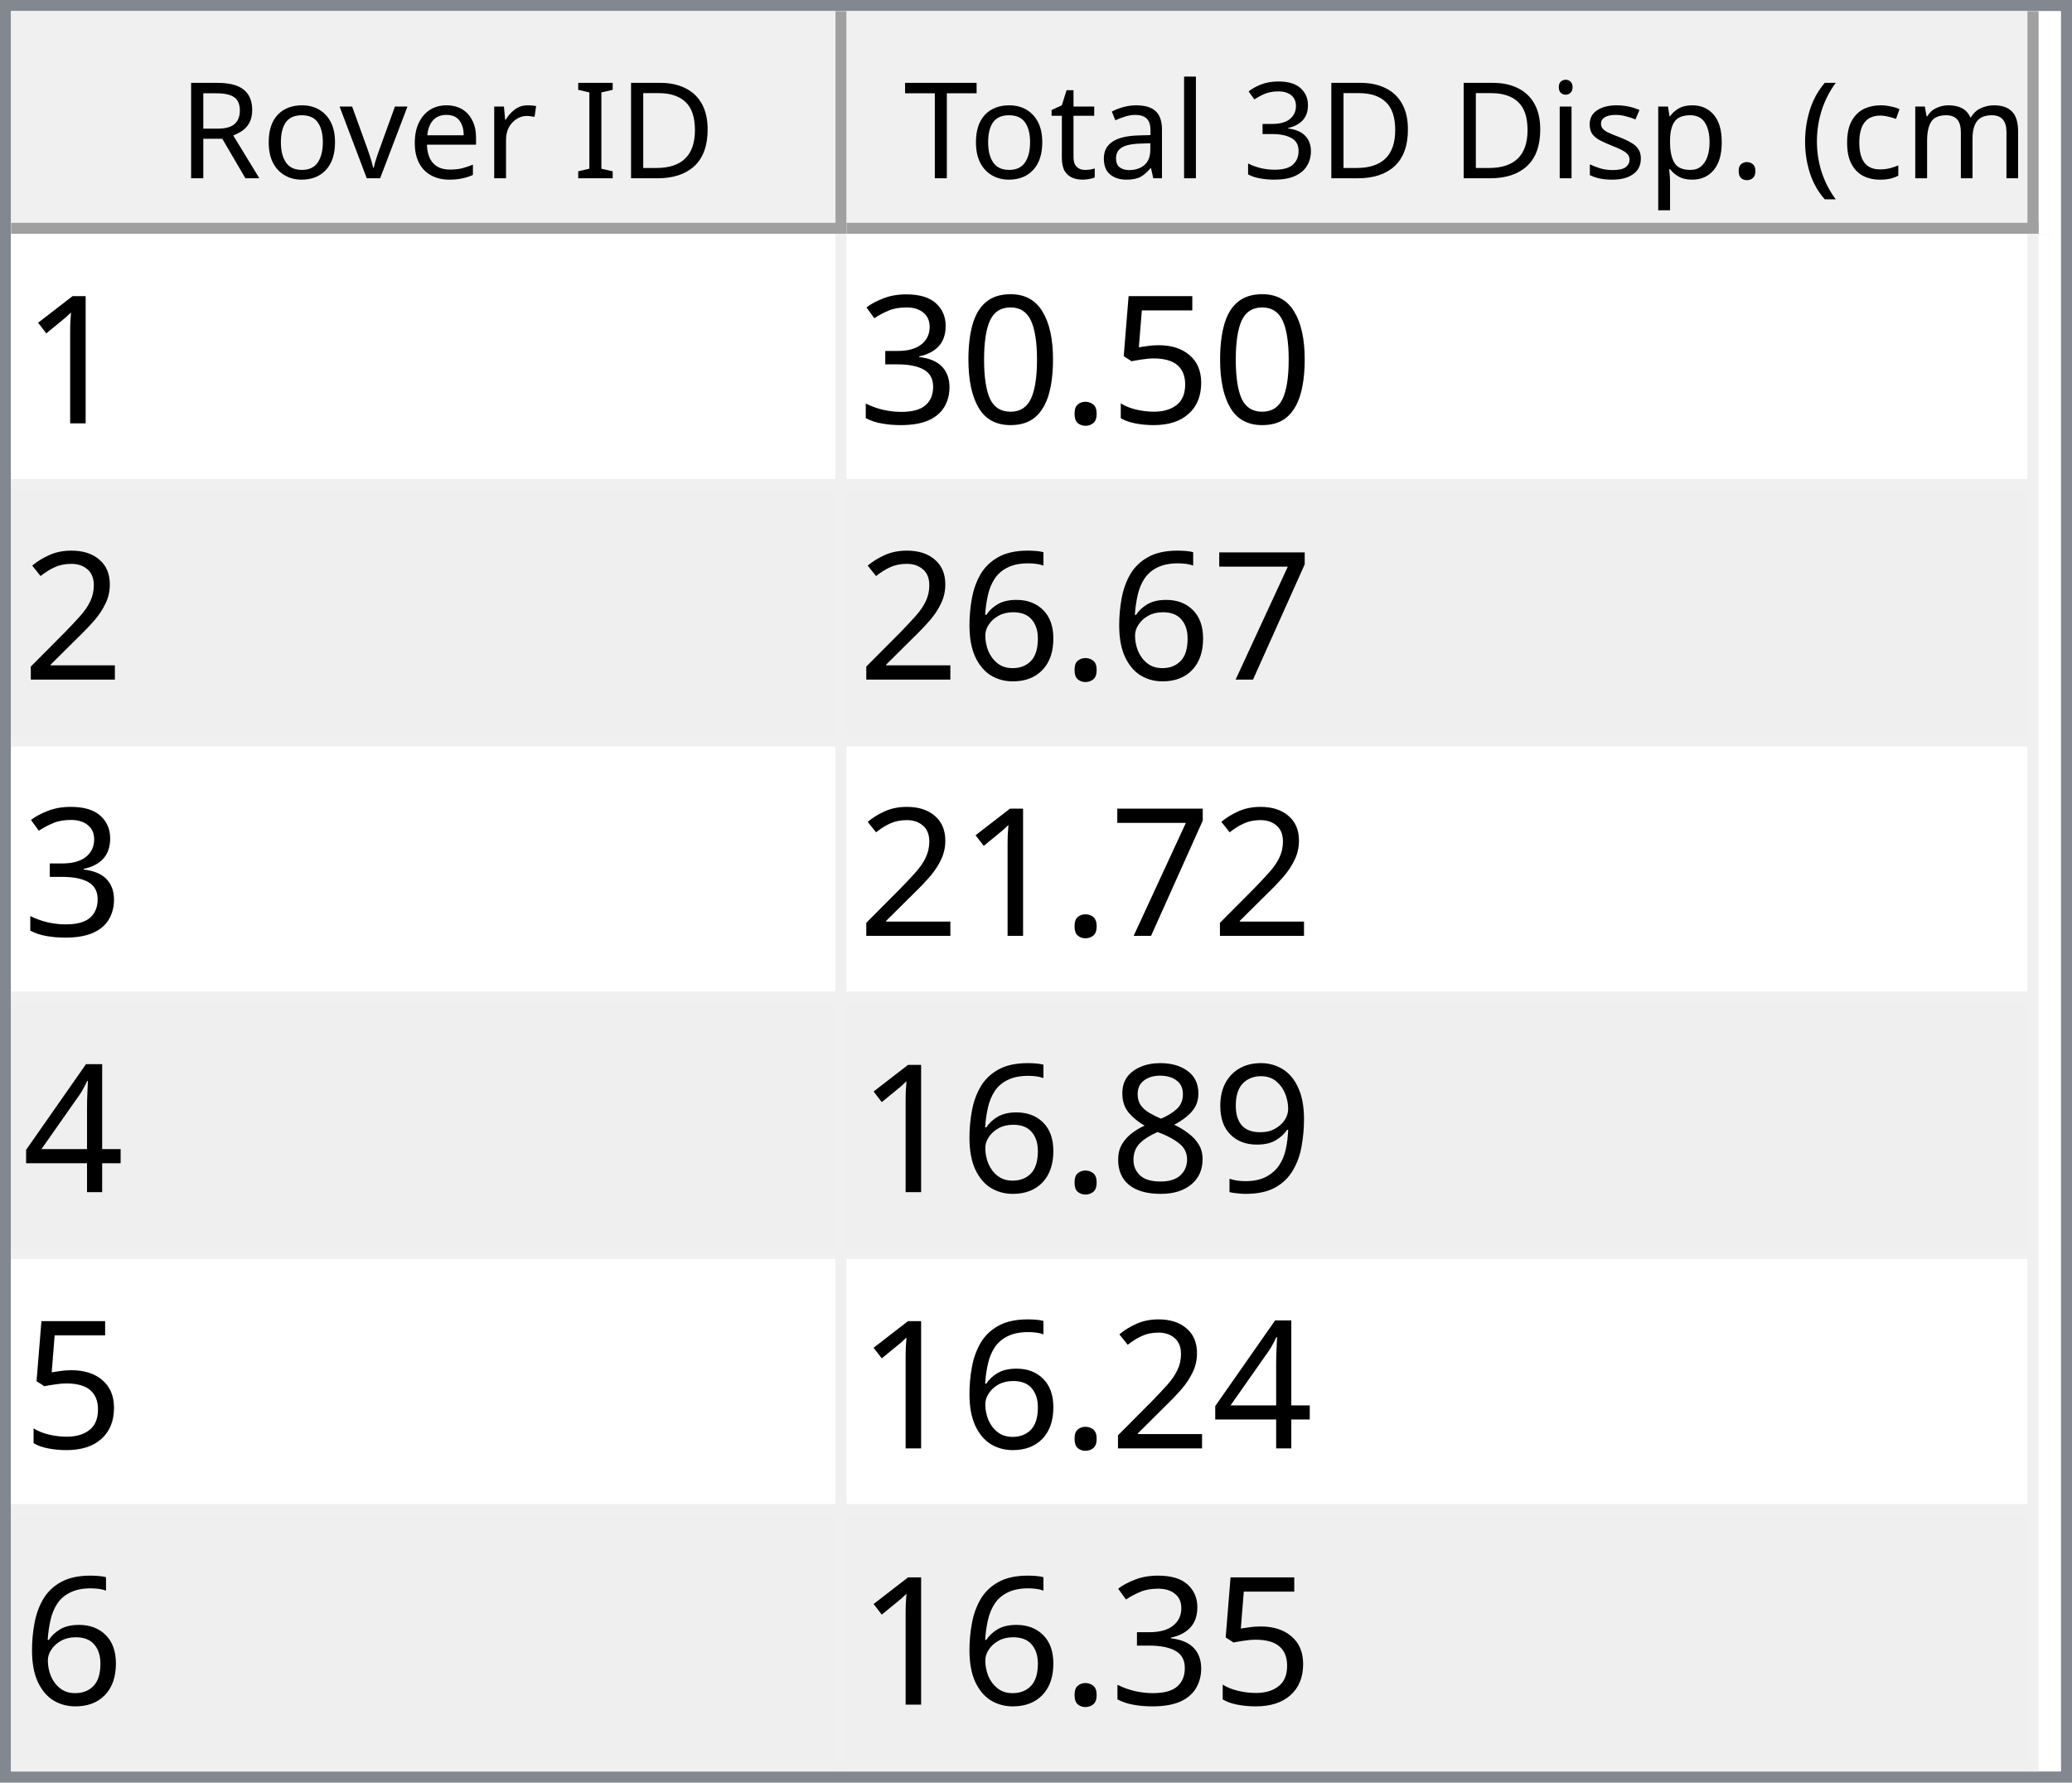
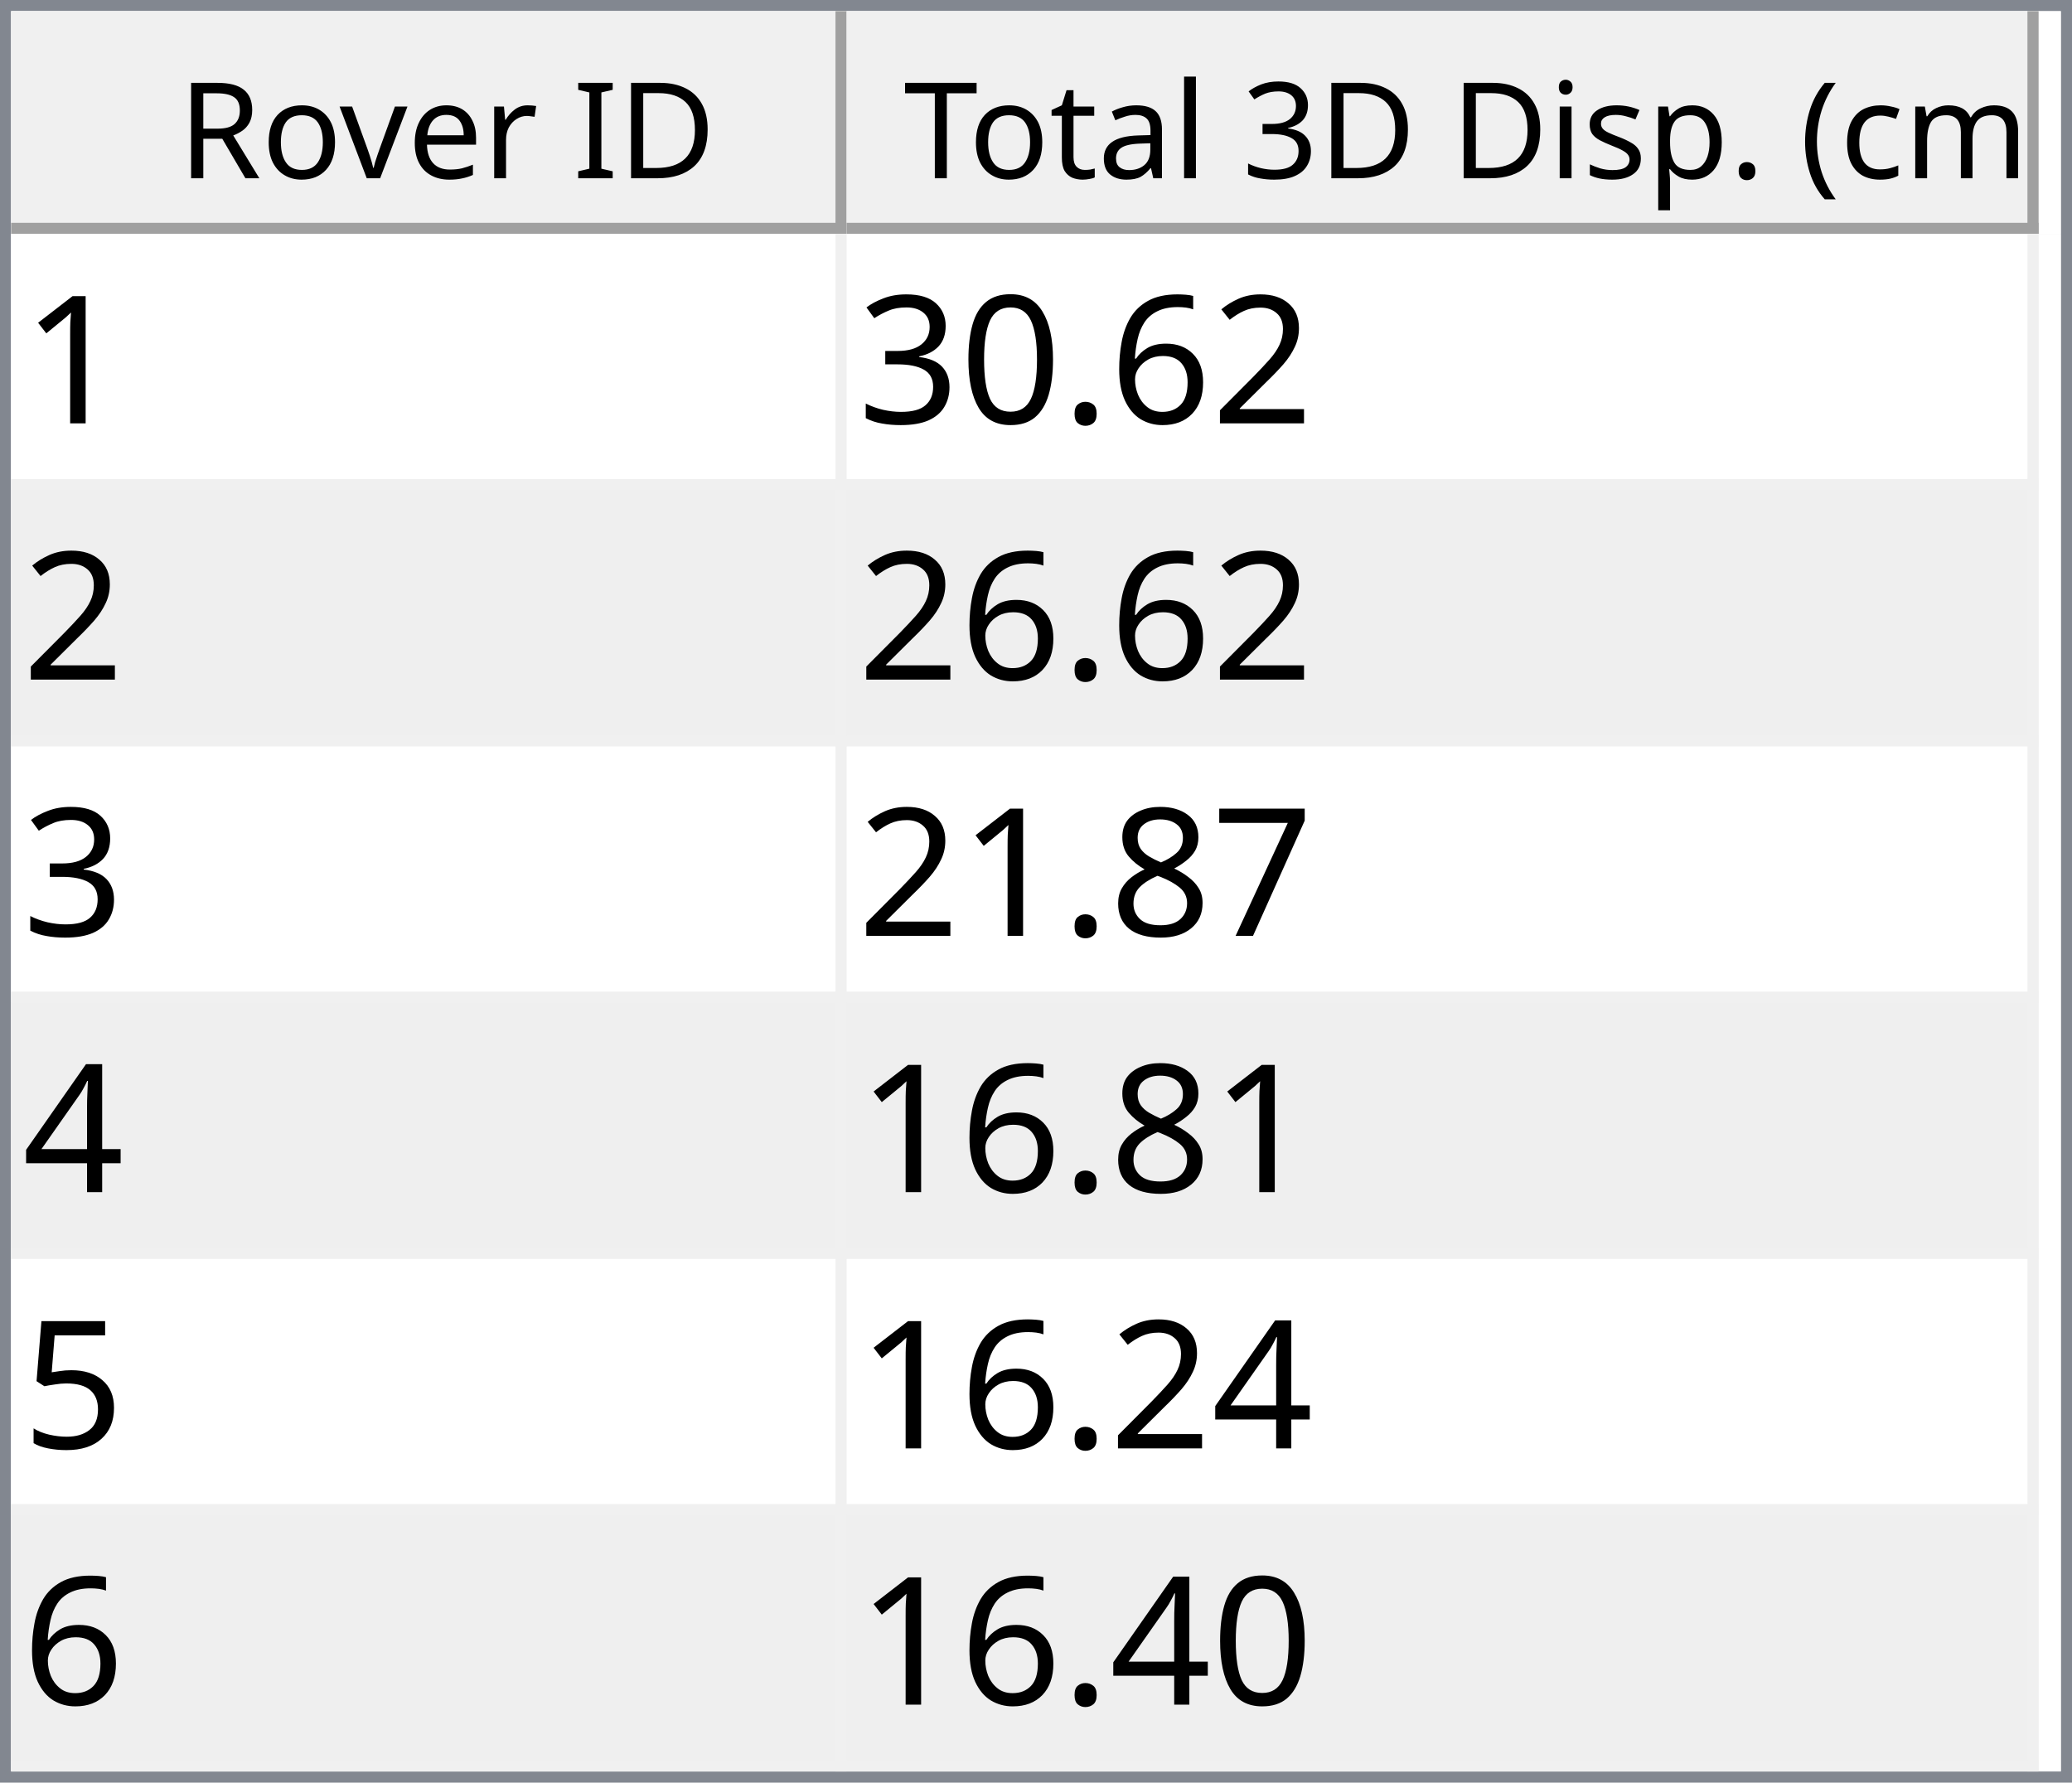
<svg xmlns="http://www.w3.org/2000/svg" style="fill-opacity:1; color-rendering:auto; color-interpolation:auto; text-rendering:auto; stroke:black; stroke-linecap:square; stroke-miterlimit:10; shape-rendering:auto; stroke-opacity:1; fill:black; stroke-dasharray:none; font-weight:normal; stroke-width:1; font-family:'Dialog'; font-style:normal; stroke-linejoin:miter; font-size:12px; stroke-dashoffset:0; image-rendering:auto;" width="186" height="160">
  <defs id="genericDefs" />
  <g>
    <defs id="defs1">
      <clipPath clipPathUnits="userSpaceOnUse" id="clipPath1">
        <path d="M0 0 L186 0 L186 160 L0 160 L0 0 Z" />
      </clipPath>
      <clipPath clipPathUnits="userSpaceOnUse" id="clipPath2">
        <path d="M0 0 L0 160 L186 160 L186 0 Z" />
      </clipPath>
      <clipPath clipPathUnits="userSpaceOnUse" id="clipPath3">
        <path d="M0 0 L0 20 L184 20 L184 0 Z" />
      </clipPath>
      <clipPath clipPathUnits="userSpaceOnUse" id="clipPath4">
        <path d="M0 0 L0 20 L75 20 L75 0 Z" />
      </clipPath>
      <clipPath clipPathUnits="userSpaceOnUse" id="clipPath5">
        <path d="M1 1 L1 19 L74 19 L74 1 Z" />
      </clipPath>
      <clipPath clipPathUnits="userSpaceOnUse" id="clipPath6">
        <path d="M0 0 L0 18 L73 18 L73 0 Z" />
      </clipPath>
      <clipPath clipPathUnits="userSpaceOnUse" id="clipPath7">
        <path d="M-0.5 -0.5 L-0.5 19.5 L74.5 19.5 L74.5 -0.5 Z" />
      </clipPath>
      <clipPath clipPathUnits="userSpaceOnUse" id="clipPath8">
        <path d="M0 0 L0 20 L107 20 L107 0 Z" />
      </clipPath>
      <clipPath clipPathUnits="userSpaceOnUse" id="clipPath9">
        <path d="M1 1 L1 19 L106 19 L106 1 Z" />
      </clipPath>
      <clipPath clipPathUnits="userSpaceOnUse" id="clipPath10">
        <path d="M0 0 L0 18 L105 18 L105 0 Z" />
      </clipPath>
      <clipPath clipPathUnits="userSpaceOnUse" id="clipPath11">
        <path d="M-0.5 -0.5 L-0.5 19.5 L106.5 19.5 L106.5 -0.5 Z" />
      </clipPath>
      <clipPath clipPathUnits="userSpaceOnUse" id="clipPath12">
        <path d="M0 0 L0 138 L184 138 L184 0 Z" />
      </clipPath>
      <clipPath clipPathUnits="userSpaceOnUse" id="clipPath13">
        <path d="M0 0 L0 138 L182 138 L182 0 Z" />
      </clipPath>
      <clipPath clipPathUnits="userSpaceOnUse" id="clipPath14">
        <path d="M-0.5 -0.5 L-0.5 137.5 L181.5 137.5 L181.5 -0.5 Z" />
      </clipPath>
      <clipPath clipPathUnits="userSpaceOnUse" id="clipPath15">
        <path d="M0 0 L0 22 L74 22 L74 0 Z" />
      </clipPath>
      <clipPath clipPathUnits="userSpaceOnUse" id="clipPath16">
        <path d="M0 0 L0 22 L106 22 L106 0 Z" />
      </clipPath>
      <font horiz-adv-x="64.551" id="font1">
        <font-face ascent="107.91" descent="25.098" units-per-em="100" style="font-style:normal; font-family:Segoe UI; font-weight:normal;" />
        <missing-glyph horiz-adv-x="64.551" d="M8.109 0 L8.109 68.266 L56.453 68.266 L56.453 0 L8.109 0 ZM15.328 7.234 L49.219 7.234 L49.219 61.031 L15.328 61.031 L15.328 7.234 Z" />
        <glyph unicode="D" horiz-adv-x="70.117" d="M9.188 0 L9.188 70.016 L28.516 70.016 Q65.531 70.016 65.531 35.891 Q65.531 19.672 55.25 9.836 Q44.969 0 27.734 0 L9.188 0 ZM17.391 62.594 L17.391 7.422 L27.828 7.422 Q41.609 7.422 49.273 14.797 Q56.938 22.172 56.938 35.688 Q56.938 62.594 28.328 62.594 L17.391 62.594 Z" />
        <glyph unicode="I" horiz-adv-x="26.611" d="M17.391 0 L9.188 0 L9.188 70.016 L17.391 70.016 L17.391 0 Z" />
        <glyph unicode=" " horiz-adv-x="27.393" d="" />
        <glyph unicode="r" horiz-adv-x="34.766" d="M34.188 41.891 Q32.078 43.5 28.125 43.5 Q23 43.5 19.555 38.672 Q16.109 33.844 16.109 25.484 L16.109 0 L8.109 0 L8.109 50 L16.109 50 L16.109 39.703 L16.312 39.703 Q18.016 44.969 21.531 47.922 Q25.047 50.875 29.391 50.875 Q32.516 50.875 34.188 50.203 L34.188 41.891 Z" />
        <glyph unicode="e" horiz-adv-x="52.295" d="M48.297 23 L12.984 23 Q13.188 14.656 17.484 10.109 Q21.781 5.562 29.297 5.562 Q37.75 5.562 44.828 11.141 L44.828 3.609 Q38.234 -1.172 27.391 -1.172 Q16.797 -1.172 10.742 5.641 Q4.688 12.453 4.688 24.812 Q4.688 36.469 11.305 43.82 Q17.922 51.172 27.734 51.172 Q37.547 51.172 42.922 44.828 Q48.297 38.484 48.297 27.203 L48.297 23 ZM40.094 29.781 Q40.047 36.719 36.75 40.578 Q33.453 44.438 27.594 44.438 Q21.922 44.438 17.969 40.383 Q14.016 36.328 13.094 29.781 L40.094 29.781 Z" />
        <glyph unicode="v" horiz-adv-x="47.9" d="M47.406 50 L27.484 0 L19.625 0 L0.688 50 L9.469 50 L22.172 13.672 Q23.578 9.672 23.922 6.688 L24.125 6.688 Q24.609 10.453 25.688 13.484 L38.969 50 L47.406 50 Z" />
        <glyph unicode="o" horiz-adv-x="58.594" d="M29 -1.172 Q17.922 -1.172 11.305 5.836 Q4.688 12.844 4.688 24.422 Q4.688 37.016 11.57 44.094 Q18.453 51.172 30.172 51.172 Q41.359 51.172 47.633 44.289 Q53.906 37.406 53.906 25.203 Q53.906 13.234 47.141 6.031 Q40.375 -1.172 29 -1.172 ZM29.594 44.438 Q21.875 44.438 17.383 39.188 Q12.891 33.938 12.891 24.703 Q12.891 15.828 17.43 10.695 Q21.969 5.562 29.594 5.562 Q37.359 5.562 41.531 10.594 Q45.703 15.625 45.703 24.906 Q45.703 34.281 41.531 39.359 Q37.359 44.438 29.594 44.438 Z" />
        <glyph unicode="R" horiz-adv-x="59.814" d="M59.375 0 L49.609 0 L37.891 19.625 Q36.281 22.359 34.766 24.289 Q33.25 26.219 31.664 27.438 Q30.078 28.656 28.25 29.219 Q26.422 29.781 24.125 29.781 L17.391 29.781 L17.391 0 L9.188 0 L9.188 70.016 L30.078 70.016 Q34.672 70.016 38.555 68.867 Q42.438 67.719 45.289 65.375 Q48.141 63.031 49.758 59.547 Q51.375 56.062 51.375 51.375 Q51.375 47.703 50.273 44.656 Q49.172 41.609 47.148 39.211 Q45.125 36.812 42.266 35.133 Q39.406 33.453 35.844 32.516 L35.844 32.328 Q37.594 31.547 38.891 30.547 Q40.188 29.547 41.359 28.18 Q42.531 26.812 43.68 25.078 Q44.828 23.344 46.234 21.047 L59.375 0 ZM17.391 62.594 L17.391 37.203 L28.516 37.203 Q31.594 37.203 34.203 38.133 Q36.812 39.062 38.719 40.797 Q40.625 42.531 41.703 45.047 Q42.781 47.562 42.781 50.688 Q42.781 56.297 39.141 59.445 Q35.5 62.594 28.609 62.594 L17.391 62.594 Z" />
        <glyph unicode=")" horiz-adv-x="30.176" d="M8.297 -15.922 L1.172 -15.922 Q16.406 2.344 16.406 26.812 Q16.406 51.469 1.078 70.016 L8.297 70.016 Q23.531 52.156 23.531 26.703 Q23.531 1.375 8.297 -15.922 Z" />
        <glyph unicode="m" horiz-adv-x="86.133" d="M79.109 0 L71.094 0 L71.094 28.719 Q71.094 37.016 68.531 40.727 Q65.969 44.438 59.906 44.438 Q54.781 44.438 51.195 39.75 Q47.609 35.062 47.609 28.516 L47.609 0 L39.594 0 L39.594 29.688 Q39.594 44.438 28.219 44.438 Q22.953 44.438 19.531 40.016 Q16.109 35.594 16.109 28.516 L16.109 0 L8.109 0 L8.109 50 L16.109 50 L16.109 42.094 L16.312 42.094 Q21.625 51.172 31.844 51.172 Q36.969 51.172 40.773 48.312 Q44.578 45.453 46 40.828 Q51.562 51.172 62.594 51.172 Q79.109 51.172 79.109 30.812 L79.109 0 Z" />
        <glyph unicode="c" horiz-adv-x="46.191" d="M42.188 2.297 Q36.422 -1.172 28.516 -1.172 Q17.828 -1.172 11.258 5.789 Q4.688 12.75 4.688 23.828 Q4.688 36.188 11.766 43.68 Q18.844 51.172 30.672 51.172 Q37.25 51.172 42.281 48.734 L42.281 40.531 Q36.719 44.438 30.375 44.438 Q22.703 44.438 17.797 38.945 Q12.891 33.453 12.891 24.516 Q12.891 15.719 17.508 10.641 Q22.125 5.562 29.891 5.562 Q36.422 5.562 42.188 9.906 L42.188 2.297 Z" />
        <glyph unicode="(" horiz-adv-x="30.176" d="M29.109 -15.922 L21.969 -15.922 Q6.844 1.375 6.844 26.703 Q6.844 52.156 21.969 70.016 L29.203 70.016 Q13.875 51.469 13.875 26.812 Q13.875 2.344 29.109 -15.922 Z" />
        <glyph unicode="." horiz-adv-x="21.68" d="M10.891 -1.078 Q8.641 -1.078 7.055 0.539 Q5.469 2.156 5.469 4.391 Q5.469 6.641 7.055 8.273 Q8.641 9.906 10.891 9.906 Q13.188 9.906 14.797 8.273 Q16.406 6.641 16.406 4.391 Q16.406 2.156 14.797 0.539 Q13.188 -1.078 10.891 -1.078 Z" />
        <glyph unicode="p" horiz-adv-x="58.789" d="M16.312 7.234 L16.109 7.234 L16.109 -23 L8.109 -23 L8.109 50 L16.109 50 L16.109 41.219 L16.312 41.219 Q22.219 51.172 33.594 51.172 Q43.266 51.172 48.688 44.461 Q54.109 37.75 54.109 26.469 Q54.109 13.922 48 6.375 Q41.891 -1.172 31.297 -1.172 Q21.578 -1.172 16.312 7.234 ZM16.109 27.391 L16.109 20.406 Q16.109 14.203 20.141 9.883 Q24.172 5.562 30.375 5.562 Q37.641 5.562 41.773 11.133 Q45.906 16.703 45.906 26.609 Q45.906 34.969 42.047 39.703 Q38.188 44.438 31.594 44.438 Q24.609 44.438 20.359 39.578 Q16.109 34.719 16.109 27.391 Z" />
        <glyph unicode="s" horiz-adv-x="42.432" d="M5.078 1.812 L5.078 10.406 Q11.625 5.562 19.484 5.562 Q30.031 5.562 30.031 12.594 Q30.031 14.594 29.125 15.992 Q28.219 17.391 26.68 18.461 Q25.141 19.531 23.07 20.383 Q21 21.234 18.609 22.172 Q15.281 23.484 12.766 24.828 Q10.25 26.172 8.57 27.859 Q6.891 29.547 6.031 31.695 Q5.172 33.844 5.172 36.719 Q5.172 40.234 6.789 42.945 Q8.406 45.656 11.086 47.484 Q13.766 49.312 17.211 50.242 Q20.656 51.172 24.312 51.172 Q30.812 51.172 35.938 48.922 L35.938 40.828 Q30.422 44.438 23.25 44.438 Q21 44.438 19.195 43.922 Q17.391 43.406 16.094 42.477 Q14.797 41.547 14.086 40.258 Q13.375 38.969 13.375 37.406 Q13.375 35.453 14.086 34.133 Q14.797 32.812 16.164 31.789 Q17.531 30.766 19.484 29.938 Q21.438 29.109 23.922 28.125 Q27.25 26.859 29.883 25.516 Q32.516 24.172 34.375 22.484 Q36.234 20.797 37.234 18.602 Q38.234 16.406 38.234 13.375 Q38.234 9.672 36.602 6.938 Q34.969 4.203 32.234 2.398 Q29.5 0.594 25.93 -0.289 Q22.359 -1.172 18.453 -1.172 Q10.75 -1.172 5.078 1.812 Z" />
        <glyph unicode="i" horiz-adv-x="24.219" d="M12.203 62.703 Q10.062 62.703 8.547 64.164 Q7.031 65.625 7.031 67.875 Q7.031 70.125 8.547 71.609 Q10.062 73.094 12.203 73.094 Q14.406 73.094 15.945 71.609 Q17.484 70.125 17.484 67.875 Q17.484 65.719 15.945 64.211 Q14.406 62.703 12.203 62.703 ZM16.109 0 L8.109 0 L8.109 50 L16.109 50 L16.109 0 Z" />
        <glyph unicode="3" horiz-adv-x="53.906" d="M46.531 19.828 Q46.531 15.094 44.75 11.211 Q42.969 7.328 39.719 4.57 Q36.469 1.812 31.93 0.297 Q27.391 -1.219 21.922 -1.219 Q11.922 -1.219 6 2.594 L6 11.188 Q13.094 5.609 22.219 5.609 Q25.875 5.609 28.828 6.539 Q31.781 7.469 33.906 9.227 Q36.031 10.984 37.18 13.477 Q38.328 15.969 38.328 19.094 Q38.328 32.812 18.797 32.812 L12.984 32.812 L12.984 39.594 L18.5 39.594 Q35.797 39.594 35.797 52.484 Q35.797 64.406 22.609 64.406 Q15.188 64.406 8.688 59.422 L8.688 67.188 Q15.375 71.188 24.609 71.188 Q29 71.188 32.57 69.969 Q36.141 68.75 38.68 66.555 Q41.219 64.359 42.609 61.281 Q44 58.203 44 54.5 Q44 40.672 30.031 36.719 L30.031 36.531 Q33.594 36.141 36.625 34.797 Q39.656 33.453 41.852 31.305 Q44.047 29.156 45.289 26.25 Q46.531 23.344 46.531 19.828 Z" />
        <glyph unicode="l" horiz-adv-x="24.219" d="M16.109 0 L8.109 0 L8.109 74.031 L16.109 74.031 L16.109 0 Z" />
        <glyph unicode="a" horiz-adv-x="50.879" d="M43.891 0 L35.891 0 L35.891 7.812 L35.688 7.812 Q30.469 -1.172 20.312 -1.172 Q12.844 -1.172 8.617 2.781 Q4.391 6.734 4.391 13.281 Q4.391 27.297 20.906 29.594 L35.891 31.688 Q35.891 44.438 25.594 44.438 Q16.547 44.438 9.281 38.281 L9.281 46.484 Q16.656 51.172 26.266 51.172 Q43.891 51.172 43.891 32.516 L43.891 0 ZM35.891 25.297 L23.828 23.641 Q18.266 22.859 15.43 20.875 Q12.594 18.891 12.594 13.875 Q12.594 10.203 15.211 7.883 Q17.828 5.562 22.172 5.562 Q28.125 5.562 32.008 9.742 Q35.891 13.922 35.891 20.312 L35.891 25.297 Z" />
        <glyph unicode="t" horiz-adv-x="33.887" d="M31.297 0.484 Q28.469 -1.078 23.828 -1.078 Q10.688 -1.078 10.688 13.578 L10.688 43.172 L2.094 43.172 L2.094 50 L10.688 50 L10.688 62.203 L18.703 64.797 L18.703 50 L31.297 50 L31.297 43.172 L18.703 43.172 L18.703 14.984 Q18.703 9.969 20.414 7.82 Q22.125 5.672 26.078 5.672 Q29.109 5.672 31.297 7.328 L31.297 0.484 Z" />
        <glyph unicode="T" horiz-adv-x="52.393" d="M50.594 62.594 L30.375 62.594 L30.375 0 L22.172 0 L22.172 62.594 L2 62.594 L2 70.016 L50.594 70.016 L50.594 62.594 Z" />
      </font>
      <font horiz-adv-x="75.0" id="font2">
        <font-face ascent="100.537" descent="21.973" units-per-em="100" style="font-style:normal; font-family:sans-serif; font-weight:normal;" />
        <missing-glyph horiz-adv-x="75.0" d="M12.5 0 L12.5 62.5 L62.5 62.5 L62.5 0 L12.5 0 ZM14.062 1.562 L60.938 1.562 L60.938 60.938 L14.062 60.938 L14.062 1.562 Z" />
        <glyph unicode="1" horiz-adv-x="55.615" d="M37.25 0 L28.469 0 L28.469 56 Q25.297 52.984 20.141 49.953 Q14.984 46.922 10.891 45.406 L10.891 53.906 Q18.266 57.375 23.781 62.305 Q29.297 67.234 31.594 71.875 L37.25 71.875 L37.25 0 Z" />
-         <glyph unicode="5" horiz-adv-x="55.615" d="M4.156 18.75 L13.375 19.531 Q14.406 12.797 18.141 9.398 Q21.875 6 27.156 6 Q33.5 6 37.891 10.789 Q42.281 15.578 42.281 23.484 Q42.281 31 38.062 35.352 Q33.844 39.703 27 39.703 Q22.75 39.703 19.336 37.773 Q15.922 35.844 13.969 32.766 L5.719 33.844 L12.641 70.609 L48.25 70.609 L48.25 62.203 L19.672 62.203 L15.828 42.969 Q22.266 47.469 29.344 47.469 Q38.719 47.469 45.164 40.969 Q51.609 34.469 51.609 24.266 Q51.609 14.547 45.953 7.469 Q39.062 -1.219 27.156 -1.219 Q17.391 -1.219 11.211 4.25 Q5.031 9.719 4.156 18.75 Z" />
+         <glyph unicode="2" horiz-adv-x="55.615" d="M50.344 8.453 L50.344 0 L3.031 0 Q2.938 3.172 4.047 6.109 Q5.859 10.938 9.836 15.625 Q13.812 20.312 21.344 26.469 Q33.016 36.031 37.117 41.625 Q41.219 47.219 41.219 52.203 Q41.219 57.422 37.477 61.008 Q33.734 64.594 27.734 64.594 Q21.391 64.594 17.578 60.789 Q13.766 56.984 13.719 50.25 L4.688 51.172 Q5.609 61.281 11.664 66.578 Q17.719 71.875 27.938 71.875 Q38.234 71.875 44.242 66.164 Q50.25 60.453 50.25 52 Q50.25 47.703 48.492 43.555 Q46.734 39.406 42.656 34.812 Q38.578 30.219 29.109 22.219 Q21.188 15.578 18.945 13.211 Q16.703 10.844 15.234 8.453 L50.344 8.453 Z" />
+         <glyph unicode="6" horiz-adv-x="55.615" d="M49.75 54.047 L41.016 53.375 Q39.844 58.547 37.703 60.891 Q34.125 64.656 28.906 64.656 Q24.703 64.656 21.531 62.312 Q17.391 59.281 14.992 53.469 Q12.594 47.656 12.5 36.922 Q15.672 41.75 20.266 44.094 Q24.859 46.438 29.891 46.438 Q38.672 46.438 44.852 39.969 Q51.031 33.5 51.031 23.25 Q51.031 16.5 48.125 10.719 Q45.219 4.938 40.141 1.859 Q35.062 -1.219 28.609 -1.219 Q17.625 -1.219 10.695 6.859 Q3.766 14.938 3.766 33.5 Q3.766 54.25 11.422 63.672 Q18.109 71.875 29.438 71.875 Q37.891 71.875 43.289 67.141 Q48.688 62.406 49.75 54.047 ZM13.875 23.188 Q13.875 18.656 15.797 14.508 Q17.719 10.359 21.188 8.18 Q24.656 6 28.469 6 Q34.031 6 38.039 10.492 Q42.047 14.984 42.047 22.703 Q42.047 30.125 38.086 34.398 Q34.125 38.672 28.125 38.672 Q22.172 38.672 18.023 34.398 Q13.875 30.125 13.875 23.188 Z" />
        <glyph unicode="." horiz-adv-x="27.783" d="M9.078 0 L9.078 10.016 L19.094 10.016 L19.094 0 L9.078 0 Z" />
        <glyph unicode="0" horiz-adv-x="55.615" d="M4.156 35.297 Q4.156 48 6.766 55.742 Q9.375 63.484 14.523 67.68 Q19.672 71.875 27.484 71.875 Q33.25 71.875 37.594 69.555 Q41.938 67.234 44.773 62.867 Q47.609 58.5 49.219 52.227 Q50.828 45.953 50.828 35.297 Q50.828 22.703 48.242 14.969 Q45.656 7.234 40.508 3.008 Q35.359 -1.219 27.484 -1.219 Q17.141 -1.219 11.234 6.203 Q4.156 15.141 4.156 35.297 ZM13.188 35.297 Q13.188 17.672 17.312 11.836 Q21.438 6 27.484 6 Q33.547 6 37.672 11.859 Q41.797 17.719 41.797 35.297 Q41.797 52.984 37.672 58.789 Q33.547 64.594 27.391 64.594 Q21.344 64.594 17.719 59.469 Q13.188 52.938 13.188 35.297 Z" />
        <glyph unicode="3" horiz-adv-x="55.615" d="M4.203 18.891 L12.984 20.062 Q14.5 12.594 18.141 9.297 Q21.781 6 27 6 Q33.203 6 37.477 10.297 Q41.75 14.594 41.75 20.953 Q41.75 27 37.797 30.93 Q33.844 34.859 27.734 34.859 Q25.25 34.859 21.531 33.891 L22.516 41.609 Q23.391 41.5 23.922 41.5 Q29.547 41.5 34.039 44.43 Q38.531 47.359 38.531 53.469 Q38.531 58.297 35.258 61.477 Q31.984 64.656 26.812 64.656 Q21.688 64.656 18.266 61.43 Q14.844 58.203 13.875 51.766 L5.078 53.328 Q6.688 62.156 12.398 67.016 Q18.109 71.875 26.609 71.875 Q32.469 71.875 37.398 69.359 Q42.328 66.844 44.945 62.5 Q47.562 58.156 47.562 53.266 Q47.562 48.641 45.07 44.828 Q42.578 41.016 37.703 38.766 Q44.047 37.312 47.562 32.695 Q51.078 28.078 51.078 21.141 Q51.078 11.766 44.242 5.25 Q37.406 -1.266 26.953 -1.266 Q17.531 -1.266 11.305 4.352 Q5.078 9.969 4.203 18.891 Z" />
-         <glyph unicode="2" horiz-adv-x="55.615" d="M50.344 8.453 L50.344 0 L3.031 0 Q2.938 3.172 4.047 6.109 Q5.859 10.938 9.836 15.625 Q13.812 20.312 21.344 26.469 Q33.016 36.031 37.117 41.625 Q41.219 47.219 41.219 52.203 Q41.219 57.422 37.477 61.008 Q33.734 64.594 27.734 64.594 Q21.391 64.594 17.578 60.789 Q13.766 56.984 13.719 50.25 L4.688 51.172 Q5.609 61.281 11.664 66.578 Q17.719 71.875 27.938 71.875 Q38.234 71.875 44.242 66.164 Q50.25 60.453 50.25 52 Q50.25 47.703 48.492 43.555 Q46.734 39.406 42.656 34.812 Q38.578 30.219 29.109 22.219 Q21.188 15.578 18.945 13.211 Q16.703 10.844 15.234 8.453 L50.344 8.453 Z" />
        <glyph unicode="7" horiz-adv-x="55.615" d="M4.734 62.203 L4.734 70.656 L51.078 70.656 L51.078 63.812 Q44.234 56.547 37.523 44.484 Q30.812 32.422 27.156 19.672 Q24.516 10.688 23.781 0 L14.75 0 Q14.891 8.453 18.062 20.414 Q21.234 32.375 27.172 43.484 Q33.109 54.594 39.797 62.203 L4.734 62.203 Z" />
-         <glyph unicode="6" horiz-adv-x="55.615" d="M49.75 54.047 L41.016 53.375 Q39.844 58.547 37.703 60.891 Q34.125 64.656 28.906 64.656 Q24.703 64.656 21.531 62.312 Q17.391 59.281 14.992 53.469 Q12.594 47.656 12.5 36.922 Q15.672 41.75 20.266 44.094 Q24.859 46.438 29.891 46.438 Q38.672 46.438 44.852 39.969 Q51.031 33.5 51.031 23.25 Q51.031 16.5 48.125 10.719 Q45.219 4.938 40.141 1.859 Q35.062 -1.219 28.609 -1.219 Q17.625 -1.219 10.695 6.859 Q3.766 14.938 3.766 33.5 Q3.766 54.25 11.422 63.672 Q18.109 71.875 29.438 71.875 Q37.891 71.875 43.289 67.141 Q48.688 62.406 49.75 54.047 ZM13.875 23.188 Q13.875 18.656 15.797 14.508 Q17.719 10.359 21.188 8.18 Q24.656 6 28.469 6 Q34.031 6 38.039 10.492 Q42.047 14.984 42.047 22.703 Q42.047 30.125 38.086 34.398 Q34.125 38.672 28.125 38.672 Q22.172 38.672 18.023 34.398 Q13.875 30.125 13.875 23.188 Z" />
+         <glyph unicode="8" horiz-adv-x="55.615" d="M17.672 38.812 Q12.203 40.828 9.57 44.539 Q6.938 48.25 6.938 53.422 Q6.938 61.234 12.555 66.555 Q18.172 71.875 27.484 71.875 Q36.859 71.875 42.578 66.43 Q48.297 60.984 48.297 53.172 Q48.297 48.188 45.68 44.508 Q43.062 40.828 37.75 38.812 Q44.344 36.672 47.781 31.883 Q51.219 27.094 51.219 20.453 Q51.219 11.281 44.727 5.031 Q38.234 -1.219 27.641 -1.219 Q17.047 -1.219 10.547 5.055 Q4.047 11.328 4.047 20.703 Q4.047 27.688 7.594 32.398 Q11.141 37.109 17.672 38.812 ZM15.922 53.719 Q15.922 48.641 19.195 45.414 Q22.469 42.188 27.688 42.188 Q32.766 42.188 36.016 45.383 Q39.266 48.578 39.266 53.219 Q39.266 58.062 35.914 61.359 Q32.562 64.656 27.594 64.656 Q22.562 64.656 19.242 61.43 Q15.922 58.203 15.922 53.719 ZM13.094 20.656 Q13.094 16.891 14.875 13.375 Q16.656 9.859 20.172 7.93 Q23.688 6 27.734 6 Q34.031 6 38.133 10.055 Q42.234 14.109 42.234 20.359 Q42.234 26.703 38.016 30.859 Q33.797 35.016 27.438 35.016 Q21.234 35.016 17.164 30.914 Q13.094 26.812 13.094 20.656 Z" />
        <glyph unicode="4" horiz-adv-x="55.615" d="M32.328 0 L32.328 17.141 L1.266 17.141 L1.266 25.203 L33.938 71.578 L41.109 71.578 L41.109 25.203 L50.781 25.203 L50.781 17.141 L41.109 17.141 L41.109 0 L32.328 0 ZM32.328 25.203 L32.328 57.469 L9.906 25.203 L32.328 25.203 Z" />
-         <glyph unicode="9" horiz-adv-x="55.615" d="M5.469 16.547 L13.922 17.328 Q14.984 11.375 18.016 8.688 Q21.047 6 25.781 6 Q29.828 6 32.883 7.859 Q35.938 9.719 37.891 12.82 Q39.844 15.922 41.164 21.195 Q42.484 26.469 42.484 31.938 Q42.484 32.516 42.438 33.688 Q39.797 29.5 35.234 26.883 Q30.672 24.266 25.344 24.266 Q16.453 24.266 10.305 30.711 Q4.156 37.156 4.156 47.703 Q4.156 58.594 10.578 65.234 Q17 71.875 26.656 71.875 Q33.641 71.875 39.43 68.117 Q45.219 64.359 48.219 57.398 Q51.219 50.438 51.219 37.25 Q51.219 23.531 48.242 15.406 Q45.266 7.281 39.383 3.031 Q33.5 -1.219 25.594 -1.219 Q17.188 -1.219 11.867 3.445 Q6.547 8.109 5.469 16.547 ZM41.453 48.141 Q41.453 55.719 37.43 60.156 Q33.406 64.594 27.734 64.594 Q21.875 64.594 17.531 59.812 Q13.188 55.031 13.188 47.406 Q13.188 40.578 17.312 36.305 Q21.438 32.031 27.484 32.031 Q33.594 32.031 37.523 36.305 Q41.453 40.578 41.453 48.141 Z" />
-         <glyph unicode="8" horiz-adv-x="55.615" d="M17.672 38.812 Q12.203 40.828 9.57 44.539 Q6.938 48.25 6.938 53.422 Q6.938 61.234 12.555 66.555 Q18.172 71.875 27.484 71.875 Q36.859 71.875 42.578 66.43 Q48.297 60.984 48.297 53.172 Q48.297 48.188 45.68 44.508 Q43.062 40.828 37.75 38.812 Q44.344 36.672 47.781 31.883 Q51.219 27.094 51.219 20.453 Q51.219 11.281 44.727 5.031 Q38.234 -1.219 27.641 -1.219 Q17.047 -1.219 10.547 5.055 Q4.047 11.328 4.047 20.703 Q4.047 27.688 7.594 32.398 Q11.141 37.109 17.672 38.812 ZM15.922 53.719 Q15.922 48.641 19.195 45.414 Q22.469 42.188 27.688 42.188 Q32.766 42.188 36.016 45.383 Q39.266 48.578 39.266 53.219 Q39.266 58.062 35.914 61.359 Q32.562 64.656 27.594 64.656 Q22.562 64.656 19.242 61.43 Q15.922 58.203 15.922 53.719 ZM13.094 20.656 Q13.094 16.891 14.875 13.375 Q16.656 9.859 20.172 7.93 Q23.688 6 27.734 6 Q34.031 6 38.133 10.055 Q42.234 14.109 42.234 20.359 Q42.234 26.703 38.016 30.859 Q33.797 35.016 27.438 35.016 Q21.234 35.016 17.164 30.914 Q13.094 26.812 13.094 20.656 Z" />
+         <glyph unicode="5" horiz-adv-x="55.615" d="M4.156 18.75 L13.375 19.531 Q14.406 12.797 18.141 9.398 Q21.875 6 27.156 6 Q33.5 6 37.891 10.789 Q42.281 15.578 42.281 23.484 Q42.281 31 38.062 35.352 Q33.844 39.703 27 39.703 Q22.75 39.703 19.336 37.773 Q15.922 35.844 13.969 32.766 L5.719 33.844 L12.641 70.609 L48.25 70.609 L48.25 62.203 L19.672 62.203 L15.828 42.969 Q22.266 47.469 29.344 47.469 Q38.719 47.469 45.164 40.969 Q51.609 34.469 51.609 24.266 Q51.609 14.547 45.953 7.469 Q39.062 -1.219 27.156 -1.219 Q17.391 -1.219 11.211 4.25 Q5.031 9.719 4.156 18.75 Z" />
      </font>
    </defs>
    <g style="fill:white; stroke:white;">
      <rect x="0" y="0" width="186" style="clip-path:url(#clipPath1); stroke:none;" height="160" />
    </g>
    <g style="fill:white; text-rendering:optimizeSpeed; color-rendering:optimizeSpeed; image-rendering:optimizeSpeed; shape-rendering:crispEdges; stroke:white; color-interpolation:sRGB;">
      <rect x="0" width="186" height="160" y="0" style="stroke:none;" />
      <path style="stroke:none;" d="M0 160 L186 160 L186 0 L0 0 Z" />
    </g>
    <g style="fill:rgb(240,240,240); font-family:'Segoe UI'; stroke:rgb(240,240,240);">
      <rect x="0" y="0" width="186" style="clip-path:url(#clipPath2); stroke:none;" height="160" />
    </g>
    <g style="fill:rgb(130,135,144); font-family:'Segoe UI'; stroke:rgb(130,135,144);">
      <path d="M0 0 L186 0 L186 160 L0 160 L0 0 ZM1 1 L185 1 L185 159 L1 159 L1 1 Z" style="fill-rule:evenodd; clip-path:url(#clipPath2); stroke:none;" />
    </g>
    <g style="fill:white; font-family:'Segoe UI'; stroke:white;" transform="translate(1,1)">
      <rect x="0" y="0" width="184" style="clip-path:url(#clipPath3); stroke:none;" height="20" />
    </g>
    <g style="fill:rgb(240,240,240); font-family:'Segoe UI'; stroke:rgb(240,240,240);" transform="translate(1,1)">
      <rect x="0" y="0" width="75" style="clip-path:url(#clipPath4); stroke:none;" height="20" />
    </g>
    <g style="font-family:'Segoe UI';" transform="translate(2,2)">
      <text x="14" xml:space="preserve" y="14" style="clip-path:url(#clipPath6); stroke:none;">Rover ID</text>
    </g>
    <g style="fill:rgb(160,160,160); font-family:'Segoe UI'; stroke:rgb(160,160,160); stroke-linejoin:bevel;" transform="translate(1.5,1.5)">
      <line x1="74" x2="74" y1="0" style="fill:none; clip-path:url(#clipPath7);" y2="19" />
    </g>
    <g style="fill:rgb(160,160,160); font-family:'Segoe UI'; stroke:rgb(160,160,160); stroke-linejoin:bevel;" transform="matrix(1,0,0,1,1,1) translate(0.5,0.5)">
      <line x1="0" x2="74" y1="19" style="fill:none; clip-path:url(#clipPath7);" y2="19" />
    </g>
    <g style="fill:rgb(240,240,240); font-family:'Segoe UI'; stroke:rgb(240,240,240);" transform="translate(76,1)">
      <rect x="0" y="0" width="107" style="clip-path:url(#clipPath8); stroke:none;" height="20" />
    </g>
    <g style="font-family:'Segoe UI';" transform="translate(77,2)">
      <text x="1" xml:space="preserve" y="14" style="clip-path:url(#clipPath10); stroke:none;"> Total 3D Disp. (cm)</text>
    </g>
    <g style="fill:rgb(160,160,160); font-family:'Segoe UI'; stroke:rgb(160,160,160); stroke-linejoin:bevel;" transform="translate(76.5,1.5)">
      <line x1="106" x2="106" y1="0" style="fill:none; clip-path:url(#clipPath11);" y2="19" />
    </g>
    <g style="fill:rgb(160,160,160); font-family:'Segoe UI'; stroke:rgb(160,160,160); stroke-linejoin:bevel;" transform="matrix(1,0,0,1,76,1) translate(0.5,0.5)">
      <line x1="0" x2="106" y1="19" style="fill:none; clip-path:url(#clipPath11);" y2="19" />
    </g>
    <g style="fill:white; font-family:'Segoe UI'; stroke:white;" transform="translate(1,21)">
      <rect x="0" y="0" width="184" style="clip-path:url(#clipPath12); stroke:none;" height="138" />
    </g>
    <g style="fill:rgb(240,240,240); font-size:16px; font-family:sans-serif; stroke:rgb(240,240,240);" transform="translate(1,21)">
      <rect x="0" y="0" width="182" style="clip-path:url(#clipPath13); stroke:none;" height="138" />
      <line transform="translate(0.5,0.5)" x1="0" x2="181" y1="22" style="clip-path:url(#clipPath14); fill:none; stroke-linejoin:bevel;" y2="22" />
    </g>
    <g transform="matrix(1,0,0,1,1,21) translate(0.5,0.5)" style="fill:rgb(240,240,240); font-size:16px; font-family:sans-serif; stroke:rgb(240,240,240); stroke-linejoin:bevel;">
      <line x1="0" x2="181" y1="45" style="fill:none; clip-path:url(#clipPath14);" y2="45" />
    </g>
    <g transform="matrix(1,0,0,1,1,21) translate(0.5,0.5)" style="fill:rgb(240,240,240); font-size:16px; font-family:sans-serif; stroke:rgb(240,240,240); stroke-linejoin:bevel;">
      <line x1="0" x2="181" y1="68" style="fill:none; clip-path:url(#clipPath14);" y2="68" />
    </g>
    <g transform="matrix(1,0,0,1,1,21) translate(0.5,0.5)" style="fill:rgb(240,240,240); font-size:16px; font-family:sans-serif; stroke:rgb(240,240,240); stroke-linejoin:bevel;">
      <line x1="0" x2="181" y1="91" style="fill:none; clip-path:url(#clipPath14);" y2="91" />
    </g>
    <g transform="matrix(1,0,0,1,1,21) translate(0.5,0.5)" style="fill:rgb(240,240,240); font-size:16px; font-family:sans-serif; stroke:rgb(240,240,240); stroke-linejoin:bevel;">
      <line x1="0" x2="181" y1="114" style="fill:none; clip-path:url(#clipPath14);" y2="114" />
    </g>
    <g transform="matrix(1,0,0,1,1,21) translate(0.5,0.5)" style="fill:rgb(240,240,240); font-size:16px; font-family:sans-serif; stroke:rgb(240,240,240); stroke-linejoin:bevel;">
      <line x1="0" x2="181" y1="137" style="fill:none; clip-path:url(#clipPath14);" y2="137" />
    </g>
    <g transform="matrix(1,0,0,1,1,21) translate(0.5,0.5)" style="fill:rgb(240,240,240); font-size:16px; font-family:sans-serif; stroke:rgb(240,240,240); stroke-linejoin:bevel;">
      <line x1="74" x2="74" y1="0" style="fill:none; clip-path:url(#clipPath14);" y2="137" />
    </g>
    <g transform="matrix(1,0,0,1,1,21) translate(0.5,0.5)" style="fill:rgb(240,240,240); font-size:16px; font-family:sans-serif; stroke:rgb(240,240,240); stroke-linejoin:bevel;">
      <line x1="181" x2="181" y1="0" style="fill:none; clip-path:url(#clipPath14);" y2="137" />
    </g>
    <g style="fill:white; font-size:16px; font-family:sans-serif; stroke:white;" transform="matrix(1,0,0,1,1,21)">
      <rect x="0" y="0" width="74" style="clip-path:url(#clipPath15); stroke:none;" height="22" />
      <text x="1" y="17" style="fill:black; clip-path:url(#clipPath15); stroke:none;" xml:space="preserve">1</text>
    </g>
    <g style="fill:white; font-size:16px; font-family:sans-serif; stroke:white;" transform="matrix(1,0,0,1,1,21) translate(75,0)">
      <rect x="0" y="0" width="106" style="clip-path:url(#clipPath16); stroke:none;" height="22" />
-       <text x="1" y="17" style="fill:black; clip-path:url(#clipPath16); stroke:none;" xml:space="preserve">30.50</text>
+       <text x="1" y="17" style="fill:black; clip-path:url(#clipPath16); stroke:none;" xml:space="preserve">30.62</text>
    </g>
    <g style="fill:rgb(239,239,239); font-size:16px; font-family:sans-serif; stroke:rgb(239,239,239);" transform="matrix(1,0,0,1,1,21) translate(0,23)">
      <rect x="0" y="0" width="74" style="clip-path:url(#clipPath15); stroke:none;" height="22" />
      <text x="1" y="17" style="fill:black; clip-path:url(#clipPath15); stroke:none;" xml:space="preserve">2</text>
    </g>
    <g style="fill:rgb(239,239,239); font-size:16px; font-family:sans-serif; stroke:rgb(239,239,239);" transform="matrix(1,0,0,1,1,21) translate(75,23)">
      <rect x="0" y="0" width="106" style="clip-path:url(#clipPath16); stroke:none;" height="22" />
-       <text x="1" y="17" style="fill:black; clip-path:url(#clipPath16); stroke:none;" xml:space="preserve">26.67</text>
+       <text x="1" y="17" style="fill:black; clip-path:url(#clipPath16); stroke:none;" xml:space="preserve">26.62</text>
    </g>
    <g style="fill:white; font-size:16px; font-family:sans-serif; stroke:white;" transform="matrix(1,0,0,1,1,21) translate(0,46)">
      <rect x="0" y="0" width="74" style="clip-path:url(#clipPath15); stroke:none;" height="22" />
      <text x="1" y="17" style="fill:black; clip-path:url(#clipPath15); stroke:none;" xml:space="preserve">3</text>
    </g>
    <g style="fill:white; font-size:16px; font-family:sans-serif; stroke:white;" transform="matrix(1,0,0,1,1,21) translate(75,46)">
      <rect x="0" y="0" width="106" style="clip-path:url(#clipPath16); stroke:none;" height="22" />
-       <text x="1" y="17" style="fill:black; clip-path:url(#clipPath16); stroke:none;" xml:space="preserve">21.72</text>
+       <text x="1" y="17" style="fill:black; clip-path:url(#clipPath16); stroke:none;" xml:space="preserve">21.87</text>
    </g>
    <g style="fill:rgb(239,239,239); font-size:16px; font-family:sans-serif; stroke:rgb(239,239,239);" transform="matrix(1,0,0,1,1,21) translate(0,69)">
      <rect x="0" y="0" width="74" style="clip-path:url(#clipPath15); stroke:none;" height="22" />
      <text x="1" y="17" style="fill:black; clip-path:url(#clipPath15); stroke:none;" xml:space="preserve">4</text>
    </g>
    <g style="fill:rgb(239,239,239); font-size:16px; font-family:sans-serif; stroke:rgb(239,239,239);" transform="matrix(1,0,0,1,1,21) translate(75,69)">
      <rect x="0" y="0" width="106" style="clip-path:url(#clipPath16); stroke:none;" height="22" />
-       <text x="1" y="17" style="fill:black; clip-path:url(#clipPath16); stroke:none;" xml:space="preserve">16.89</text>
+       <text x="1" y="17" style="fill:black; clip-path:url(#clipPath16); stroke:none;" xml:space="preserve">16.81</text>
    </g>
    <g style="fill:white; font-size:16px; font-family:sans-serif; stroke:white;" transform="matrix(1,0,0,1,1,21) translate(0,92)">
      <rect x="0" y="0" width="74" style="clip-path:url(#clipPath15); stroke:none;" height="22" />
      <text x="1" y="17" style="fill:black; clip-path:url(#clipPath15); stroke:none;" xml:space="preserve">5</text>
    </g>
    <g style="fill:white; font-size:16px; font-family:sans-serif; stroke:white;" transform="matrix(1,0,0,1,1,21) translate(75,92)">
      <rect x="0" y="0" width="106" style="clip-path:url(#clipPath16); stroke:none;" height="22" />
      <text x="1" y="17" style="fill:black; clip-path:url(#clipPath16); stroke:none;" xml:space="preserve">16.24</text>
    </g>
    <g style="fill:rgb(239,239,239); font-size:16px; font-family:sans-serif; stroke:rgb(239,239,239);" transform="matrix(1,0,0,1,1,21) translate(0,115)">
      <rect x="0" y="0" width="74" style="clip-path:url(#clipPath15); stroke:none;" height="22" />
      <text x="1" y="17" style="fill:black; clip-path:url(#clipPath15); stroke:none;" xml:space="preserve">6</text>
    </g>
    <g style="fill:rgb(239,239,239); font-size:16px; font-family:sans-serif; stroke:rgb(239,239,239);" transform="matrix(1,0,0,1,1,21) translate(75,115)">
      <rect x="0" y="0" width="106" style="clip-path:url(#clipPath16); stroke:none;" height="22" />
-       <text x="1" y="17" style="fill:black; clip-path:url(#clipPath16); stroke:none;" xml:space="preserve">16.35</text>
+       <text x="1" y="17" style="fill:black; clip-path:url(#clipPath16); stroke:none;" xml:space="preserve">16.40</text>
    </g>
  </g>
</svg>
